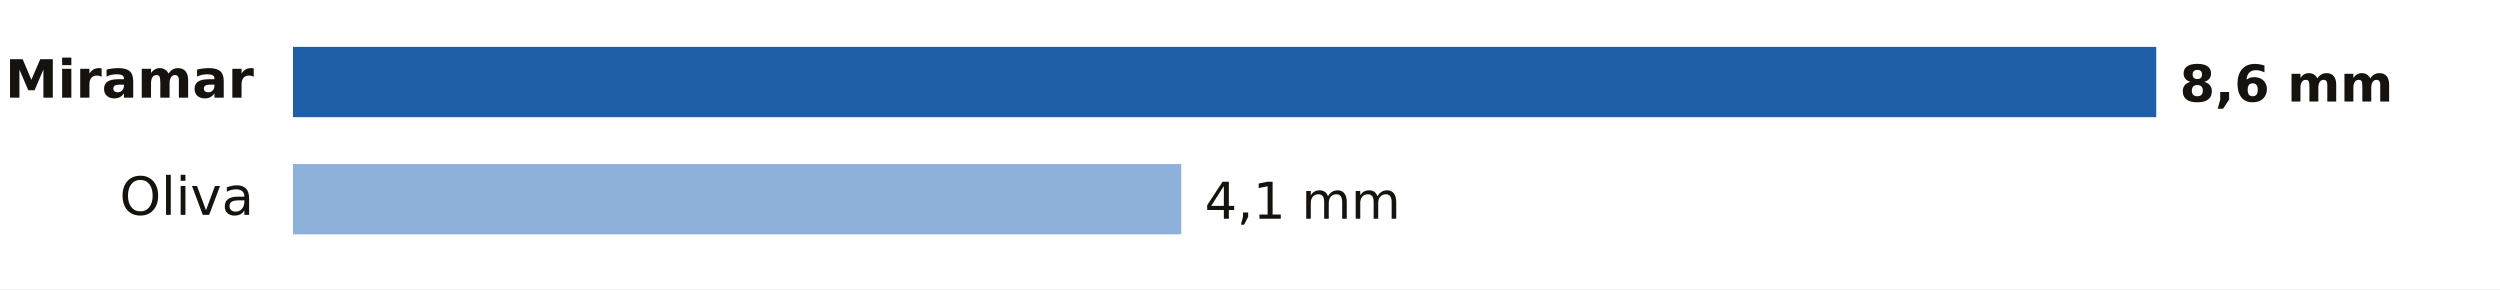
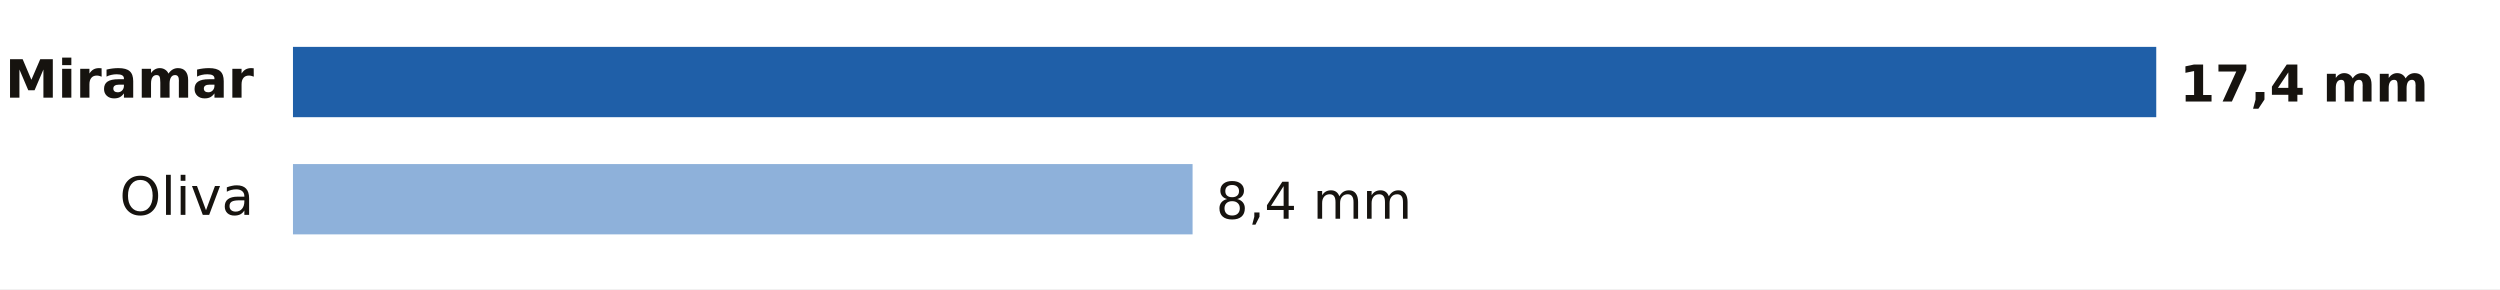
- <svg xmlns="http://www.w3.org/2000/svg" viewBox="0 0 640 74" width="640" height="74" role="img" aria-label="Lluvia entre la medianoche y las 5:00 del miércoles 4 de noviembre en Valencia">
+ <svg xmlns="http://www.w3.org/2000/svg" viewBox="0 0 640 74" width="640" height="74" role="img" aria-label="Lluvia entre la medianoche y las 6:00 del miércoles 4 de noviembre en Valencia">
  <rect width="640" height="74" fill="#FFFFFF" />
  <text x="65.0" y="25.0" font-size="13.5" fill="#16130F" text-anchor="end" font-weight="600" font-family="Public Sans, DejaVu Sans, Arial, sans-serif">Miramar</text>
  <rect x="75" y="12" width="477.0" height="18" fill="#1F5FA8" />
-   <text x="558.0" y="26.0" font-size="13" fill="#16130F" text-anchor="start" font-weight="700" font-family="Public Sans, DejaVu Sans, Arial, sans-serif">8,6 mm</text>
+   <text x="558.0" y="26.0" font-size="13" fill="#16130F" text-anchor="start" font-weight="700" font-family="Public Sans, DejaVu Sans, Arial, sans-serif">17,4 mm</text>
  <text x="65.0" y="55.0" font-size="13.5" fill="#16130F" text-anchor="end" font-weight="400" font-family="Public Sans, DejaVu Sans, Arial, sans-serif">Oliva</text>
-   <rect x="75" y="42" width="227.4" height="18" fill="#8EB1DA" />
-   <text x="308.4" y="56.0" font-size="13" fill="#16130F" text-anchor="start" font-weight="500" font-family="Public Sans, DejaVu Sans, Arial, sans-serif">4,1 mm</text>
+   <rect x="75" y="42" width="230.3" height="18" fill="#8EB1DA" />
+   <text x="311.3" y="56.0" font-size="13" fill="#16130F" text-anchor="start" font-weight="500" font-family="Public Sans, DejaVu Sans, Arial, sans-serif">8,4 mm</text>
</svg>
